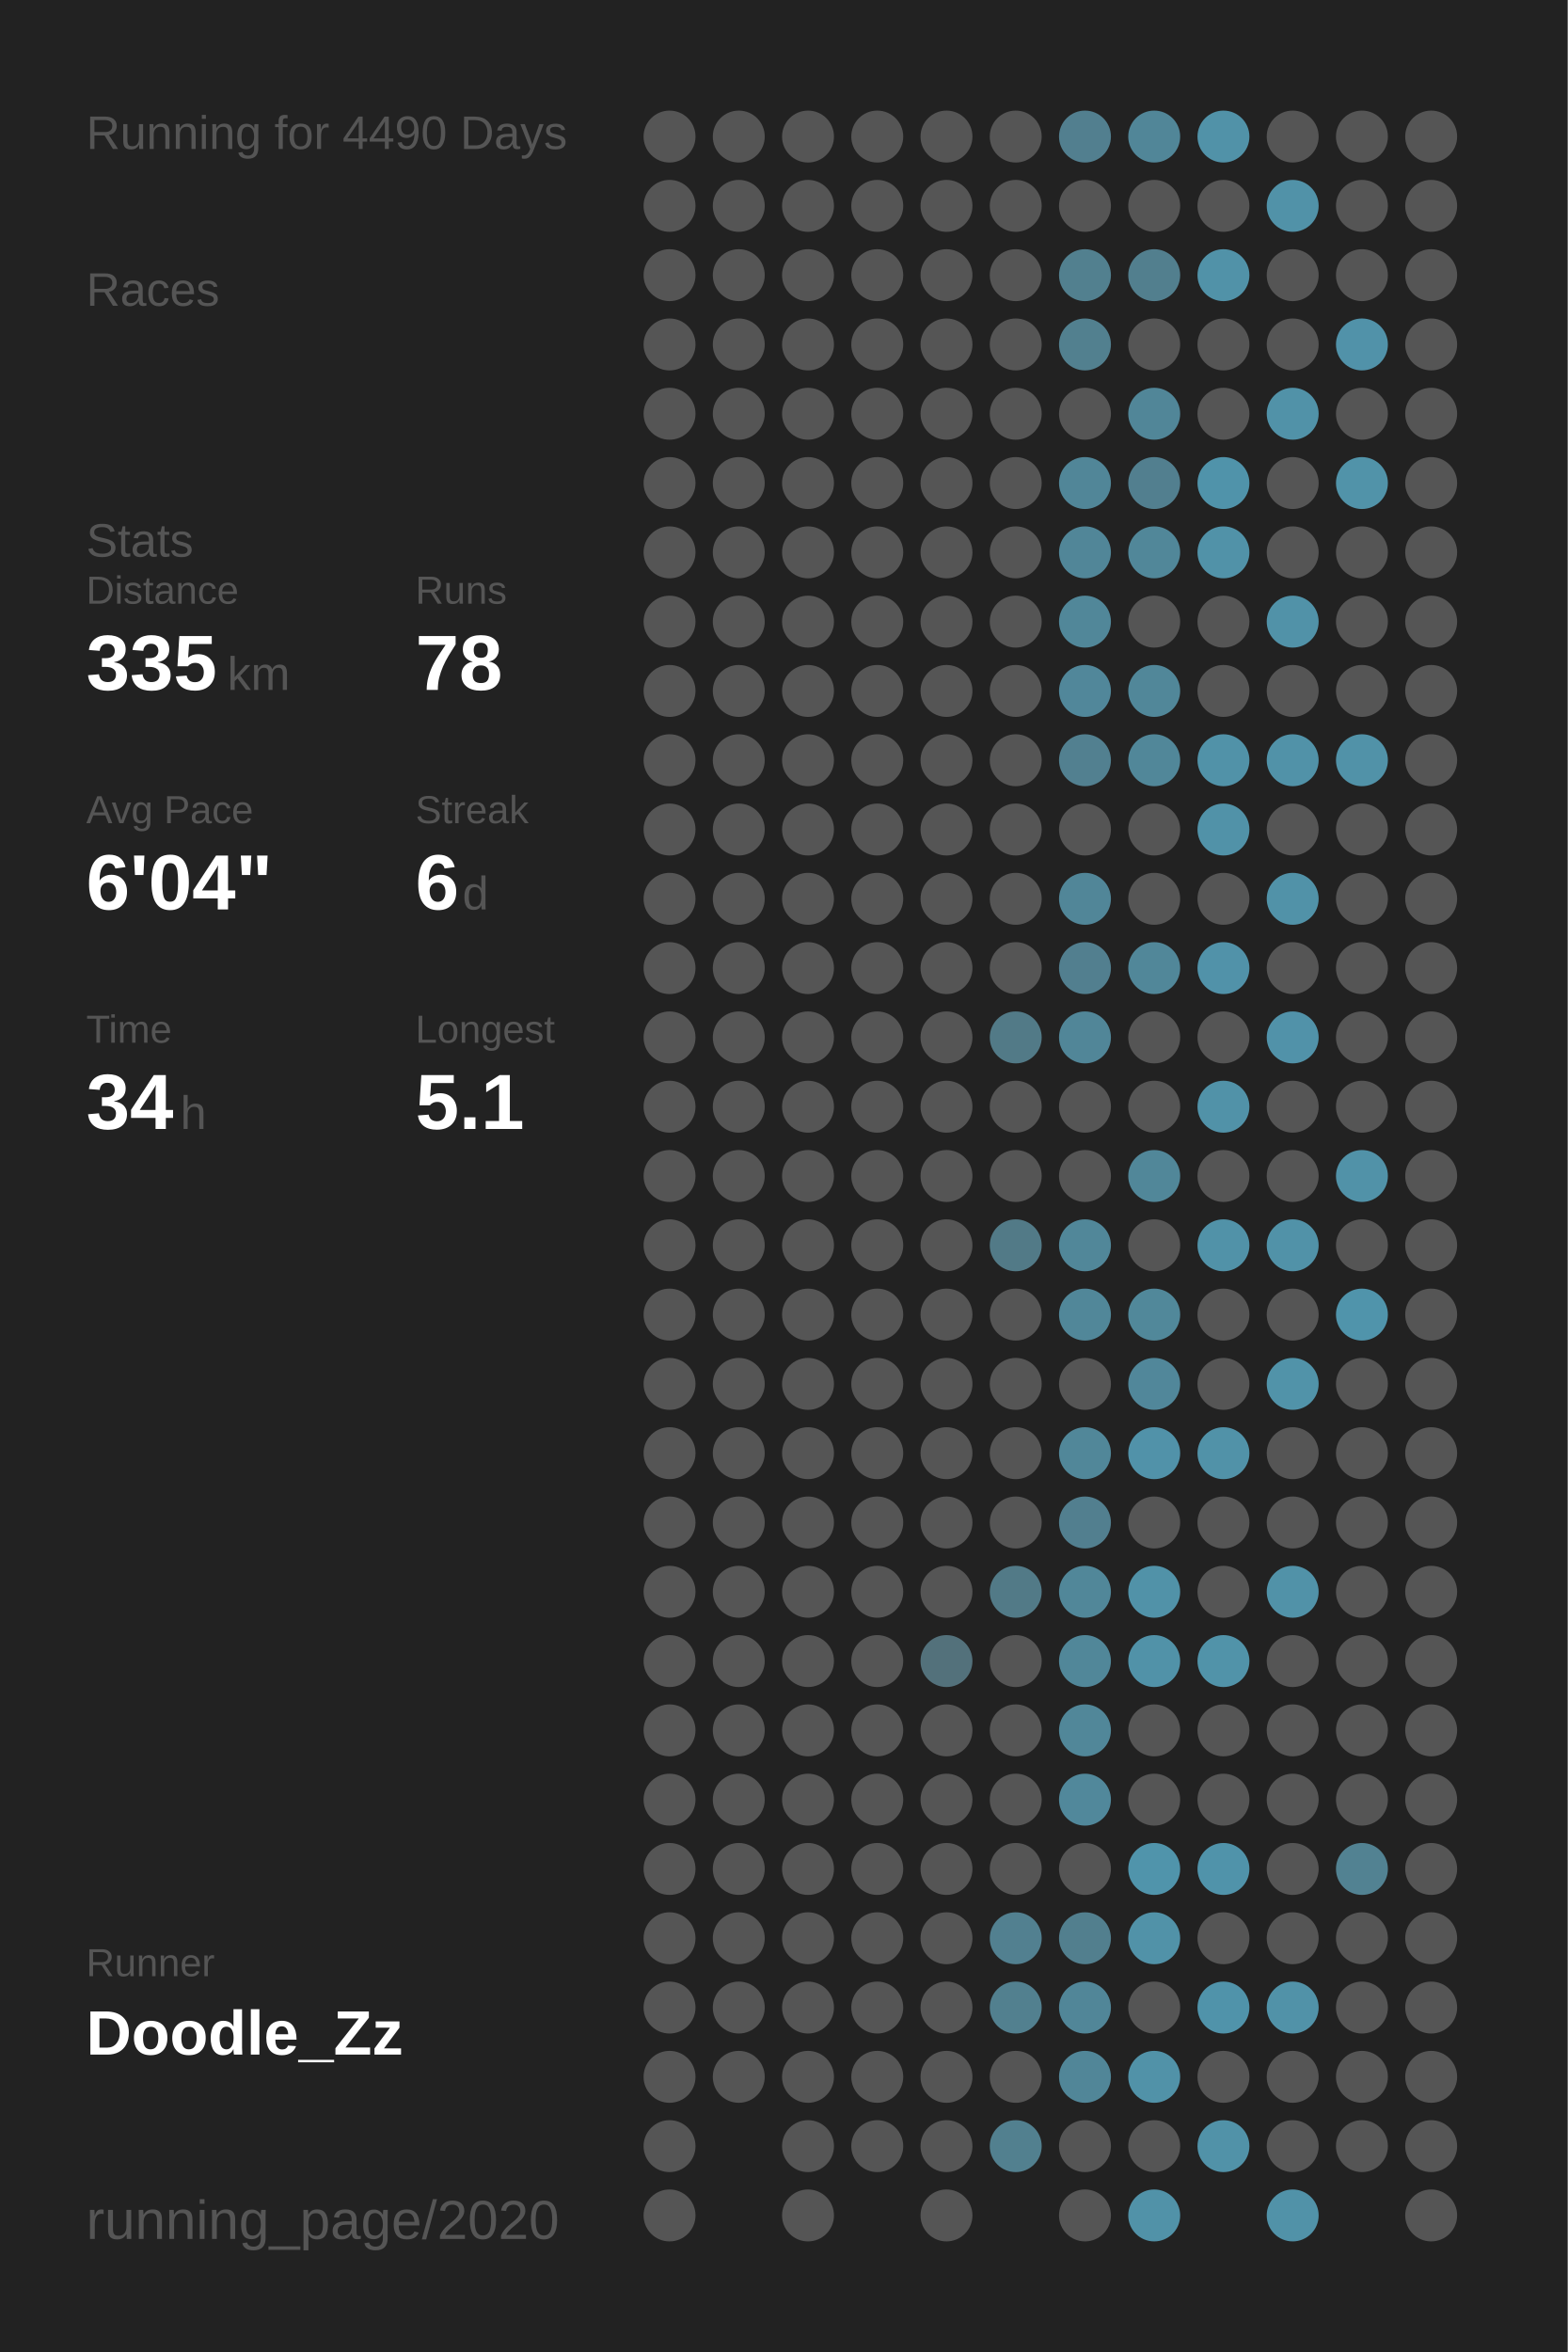
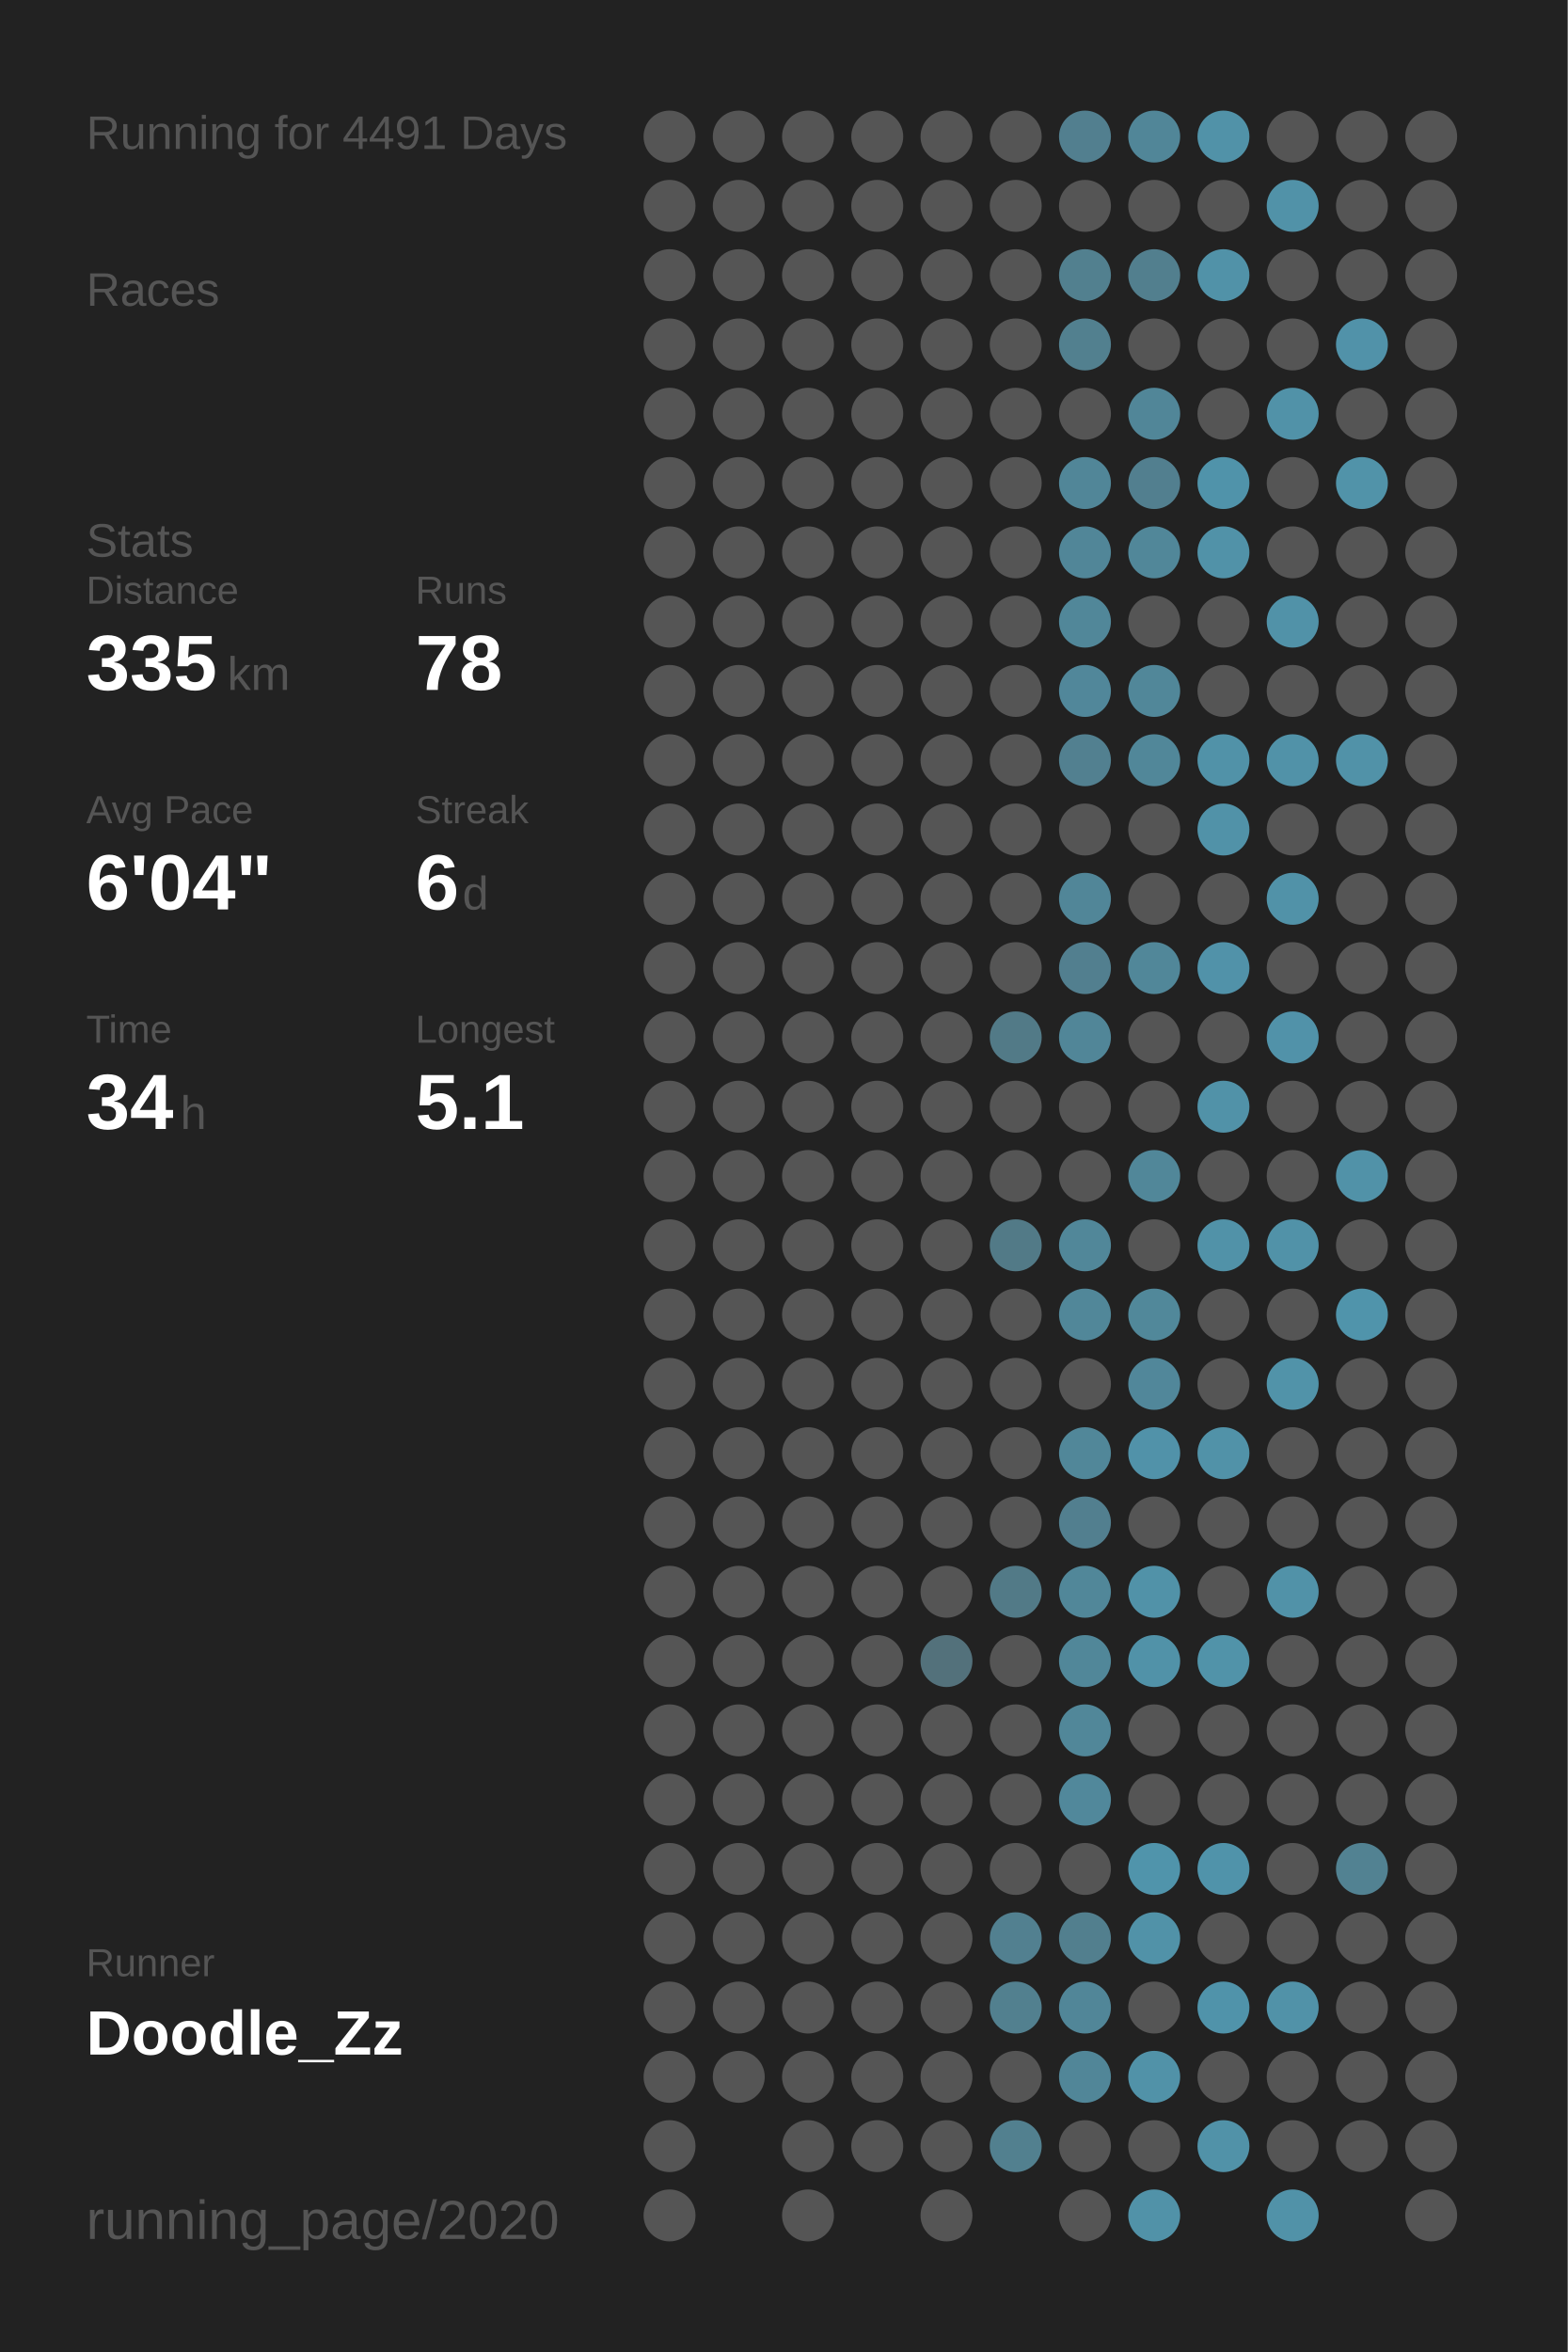
<svg xmlns="http://www.w3.org/2000/svg" baseProfile="full" height="300mm" version="1.1" viewBox="0,0,200,300" width="200mm">
  <defs />
  <rect fill="#222222" height="300" width="200" x="0" y="0" />
-   <text fill="#555555" style="font-size:6px; font-family:Arial;" x="11" y="19">Running for 4490 Days</text>
+   <text fill="#555555" style="font-size:6px; font-family:Arial;" x="11" y="19">Running for 4491 Days</text>
  <text fill="#555555" style="font-size:6px; font-family:Arial;" x="11" y="39">Races</text>
  <text fill="#555555" style="font-size:6px; font-family:Arial;" x="11" y="71">Stats</text>
  <text fill="#555555" style="font-size:5px; font-family:Arial;" x="11" y="77">Distance</text>
  <text fill="#FFFFFF" style="font-size:10px; font-family:Arial; font-weight:bold;" x="11" y="88">335</text>
  <text fill="#555555" style="font-size:6px; font-family:Arial;" x="29" y="88">km</text>
  <text fill="#555555" style="font-size:5px; font-family:Arial;" x="53" y="77">Runs</text>
  <text fill="#FFFFFF" style="font-size:10px; font-family:Arial; font-weight:bold;" x="53" y="88">78</text>
  <text fill="#555555" style="font-size:5px; font-family:Arial;" x="11" y="105">Avg Pace</text>
  <text fill="#FFFFFF" style="font-size:10px; font-family:Arial; font-weight:bold;" x="11" y="116">6'04"</text>
  <text fill="#555555" style="font-size:5px; font-family:Arial;" x="53" y="105">Streak</text>
  <text fill="#FFFFFF" style="font-size:10px; font-family:Arial; font-weight:bold;" x="53" y="116">6</text>
  <text fill="#555555" style="font-size:6px; font-family:Arial;" x="59" y="116">d</text>
  <text fill="#555555" style="font-size:5px; font-family:Arial;" x="11" y="133">Time</text>
  <text fill="#FFFFFF" style="font-size:10px; font-family:Arial; font-weight:bold;" x="11" y="144">34</text>
  <text fill="#555555" style="font-size:6px; font-family:Arial;" x="23" y="144">h</text>
  <text fill="#555555" style="font-size:5px; font-family:Arial;" x="53" y="133">Longest</text>
  <text fill="#FFFFFF" style="font-size:10px; font-family:Arial; font-weight:bold;" x="53" y="144">5.1</text>
  <text fill="#555555" style="font-size:5px; font-family:Arial;" x="11" y="252.065">Runner</text>
  <text fill="#FFFFFF" style="font-size:8px; font-family:Arial; font-weight:bold;" x="11" y="262.065">Doodle_Zz</text>
  <text fill="#555555" style="font-size:7px; font-family:Arial;" x="11" y="285.581">running_page/2020</text>
  <circle cx="85.417" cy="17.419" fill="#555555" r="3.312" />
  <circle cx="85.417" cy="26.258" fill="#555555" r="3.312" />
  <circle cx="85.417" cy="35.097" fill="#555555" r="3.312" />
  <circle cx="85.417" cy="43.935" fill="#555555" r="3.312" />
  <circle cx="85.417" cy="52.774" fill="#555555" r="3.312" />
  <circle cx="85.417" cy="61.613" fill="#555555" r="3.312" />
  <circle cx="85.417" cy="70.452" fill="#555555" r="3.312" />
  <circle cx="85.417" cy="79.29" fill="#555555" r="3.312" />
  <circle cx="85.417" cy="88.129" fill="#555555" r="3.312" />
  <circle cx="85.417" cy="96.968" fill="#555555" r="3.312" />
  <circle cx="85.417" cy="105.806" fill="#555555" r="3.312" />
  <circle cx="85.417" cy="114.645" fill="#555555" r="3.312" />
  <circle cx="85.417" cy="123.484" fill="#555555" r="3.312" />
  <circle cx="85.417" cy="132.323" fill="#555555" r="3.312" />
  <circle cx="85.417" cy="141.161" fill="#555555" r="3.312" />
  <circle cx="85.417" cy="150" fill="#555555" r="3.312" />
  <circle cx="85.417" cy="158.839" fill="#555555" r="3.312" />
  <circle cx="85.417" cy="167.677" fill="#555555" r="3.312" />
  <circle cx="85.417" cy="176.516" fill="#555555" r="3.312" />
  <circle cx="85.417" cy="185.355" fill="#555555" r="3.312" />
  <circle cx="85.417" cy="194.194" fill="#555555" r="3.312" />
  <circle cx="85.417" cy="203.032" fill="#555555" r="3.312" />
  <circle cx="85.417" cy="211.871" fill="#555555" r="3.312" />
  <circle cx="85.417" cy="220.71" fill="#555555" r="3.312" />
  <circle cx="85.417" cy="229.548" fill="#555555" r="3.312" />
  <circle cx="85.417" cy="238.387" fill="#555555" r="3.312" />
  <circle cx="85.417" cy="247.226" fill="#555555" r="3.312" />
  <circle cx="85.417" cy="256.065" fill="#555555" r="3.312" />
  <circle cx="85.417" cy="264.903" fill="#555555" r="3.312" />
  <circle cx="85.417" cy="273.742" fill="#555555" r="3.312" />
  <circle cx="85.417" cy="282.581" fill="#555555" r="3.312" />
  <circle cx="94.25" cy="17.419" fill="#555555" r="3.312" />
  <circle cx="94.25" cy="26.258" fill="#555555" r="3.312" />
  <circle cx="94.25" cy="35.097" fill="#555555" r="3.312" />
  <circle cx="94.25" cy="43.935" fill="#555555" r="3.312" />
  <circle cx="94.25" cy="52.774" fill="#555555" r="3.312" />
  <circle cx="94.25" cy="61.613" fill="#555555" r="3.312" />
  <circle cx="94.25" cy="70.452" fill="#555555" r="3.312" />
  <circle cx="94.25" cy="79.29" fill="#555555" r="3.312" />
  <circle cx="94.25" cy="88.129" fill="#555555" r="3.312" />
  <circle cx="94.25" cy="96.968" fill="#555555" r="3.312" />
  <circle cx="94.25" cy="105.806" fill="#555555" r="3.312" />
  <circle cx="94.25" cy="114.645" fill="#555555" r="3.312" />
  <circle cx="94.25" cy="123.484" fill="#555555" r="3.312" />
  <circle cx="94.25" cy="132.323" fill="#555555" r="3.312" />
  <circle cx="94.25" cy="141.161" fill="#555555" r="3.312" />
  <circle cx="94.25" cy="150" fill="#555555" r="3.312" />
  <circle cx="94.25" cy="158.839" fill="#555555" r="3.312" />
  <circle cx="94.25" cy="167.677" fill="#555555" r="3.312" />
  <circle cx="94.25" cy="176.516" fill="#555555" r="3.312" />
  <circle cx="94.25" cy="185.355" fill="#555555" r="3.312" />
  <circle cx="94.25" cy="194.194" fill="#555555" r="3.312" />
  <circle cx="94.25" cy="203.032" fill="#555555" r="3.312" />
  <circle cx="94.25" cy="211.871" fill="#555555" r="3.312" />
  <circle cx="94.25" cy="220.71" fill="#555555" r="3.312" />
  <circle cx="94.25" cy="229.548" fill="#555555" r="3.312" />
  <circle cx="94.25" cy="238.387" fill="#555555" r="3.312" />
  <circle cx="94.25" cy="247.226" fill="#555555" r="3.312" />
  <circle cx="94.25" cy="256.065" fill="#555555" r="3.312" />
  <circle cx="94.25" cy="264.903" fill="#555555" r="3.312" />
  <circle cx="103.083" cy="17.419" fill="#555555" r="3.312" />
  <circle cx="103.083" cy="26.258" fill="#555555" r="3.312" />
  <circle cx="103.083" cy="35.097" fill="#555555" r="3.312" />
  <circle cx="103.083" cy="43.935" fill="#555555" r="3.312" />
  <circle cx="103.083" cy="52.774" fill="#555555" r="3.312" />
  <circle cx="103.083" cy="61.613" fill="#555555" r="3.312" />
  <circle cx="103.083" cy="70.452" fill="#555555" r="3.312" />
  <circle cx="103.083" cy="79.29" fill="#555555" r="3.312" />
  <circle cx="103.083" cy="88.129" fill="#555555" r="3.312" />
  <circle cx="103.083" cy="96.968" fill="#555555" r="3.312" />
  <circle cx="103.083" cy="105.806" fill="#555555" r="3.312" />
  <circle cx="103.083" cy="114.645" fill="#555555" r="3.312" />
  <circle cx="103.083" cy="123.484" fill="#555555" r="3.312" />
  <circle cx="103.083" cy="132.323" fill="#555555" r="3.312" />
  <circle cx="103.083" cy="141.161" fill="#555555" r="3.312" />
  <circle cx="103.083" cy="150" fill="#555555" r="3.312" />
  <circle cx="103.083" cy="158.839" fill="#555555" r="3.312" />
  <circle cx="103.083" cy="167.677" fill="#555555" r="3.312" />
  <circle cx="103.083" cy="176.516" fill="#555555" r="3.312" />
  <circle cx="103.083" cy="185.355" fill="#555555" r="3.312" />
  <circle cx="103.083" cy="194.194" fill="#555555" r="3.312" />
  <circle cx="103.083" cy="203.032" fill="#555555" r="3.312" />
  <circle cx="103.083" cy="211.871" fill="#555555" r="3.312" />
  <circle cx="103.083" cy="220.71" fill="#555555" r="3.312" />
  <circle cx="103.083" cy="229.548" fill="#555555" r="3.312" />
  <circle cx="103.083" cy="238.387" fill="#555555" r="3.312" />
  <circle cx="103.083" cy="247.226" fill="#555555" r="3.312" />
  <circle cx="103.083" cy="256.065" fill="#555555" r="3.312" />
  <circle cx="103.083" cy="264.903" fill="#555555" r="3.312" />
  <circle cx="103.083" cy="273.742" fill="#555555" r="3.312" />
  <circle cx="103.083" cy="282.581" fill="#555555" r="3.312" />
  <circle cx="111.917" cy="17.419" fill="#555555" r="3.312" />
  <circle cx="111.917" cy="26.258" fill="#555555" r="3.312" />
  <circle cx="111.917" cy="35.097" fill="#555555" r="3.312" />
  <circle cx="111.917" cy="43.935" fill="#555555" r="3.312" />
  <circle cx="111.917" cy="52.774" fill="#555555" r="3.312" />
  <circle cx="111.917" cy="61.613" fill="#555555" r="3.312" />
  <circle cx="111.917" cy="70.452" fill="#555555" r="3.312" />
  <circle cx="111.917" cy="79.29" fill="#555555" r="3.312" />
  <circle cx="111.917" cy="88.129" fill="#555555" r="3.312" />
  <circle cx="111.917" cy="96.968" fill="#555555" r="3.312" />
  <circle cx="111.917" cy="105.806" fill="#555555" r="3.312" />
  <circle cx="111.917" cy="114.645" fill="#555555" r="3.312" />
  <circle cx="111.917" cy="123.484" fill="#555555" r="3.312" />
  <circle cx="111.917" cy="132.323" fill="#555555" r="3.312" />
  <circle cx="111.917" cy="141.161" fill="#555555" r="3.312" />
  <circle cx="111.917" cy="150" fill="#555555" r="3.312" />
  <circle cx="111.917" cy="158.839" fill="#555555" r="3.312" />
  <circle cx="111.917" cy="167.677" fill="#555555" r="3.312" />
  <circle cx="111.917" cy="176.516" fill="#555555" r="3.312" />
  <circle cx="111.917" cy="185.355" fill="#555555" r="3.312" />
  <circle cx="111.917" cy="194.194" fill="#555555" r="3.312" />
  <circle cx="111.917" cy="203.032" fill="#555555" r="3.312" />
  <circle cx="111.917" cy="211.871" fill="#555555" r="3.312" />
  <circle cx="111.917" cy="220.71" fill="#555555" r="3.312" />
  <circle cx="111.917" cy="229.548" fill="#555555" r="3.312" />
  <circle cx="111.917" cy="238.387" fill="#555555" r="3.312" />
  <circle cx="111.917" cy="247.226" fill="#555555" r="3.312" />
  <circle cx="111.917" cy="256.065" fill="#555555" r="3.312" />
  <circle cx="111.917" cy="264.903" fill="#555555" r="3.312" />
  <circle cx="111.917" cy="273.742" fill="#555555" r="3.312" />
  <circle cx="120.75" cy="17.419" fill="#555555" r="3.312" />
  <circle cx="120.75" cy="26.258" fill="#555555" r="3.312" />
  <circle cx="120.75" cy="35.097" fill="#555555" r="3.312" />
  <circle cx="120.75" cy="43.935" fill="#555555" r="3.312" />
  <circle cx="120.75" cy="52.774" fill="#555555" r="3.312" />
  <circle cx="120.75" cy="61.613" fill="#555555" r="3.312" />
  <circle cx="120.75" cy="70.452" fill="#555555" r="3.312" />
  <circle cx="120.75" cy="79.29" fill="#555555" r="3.312" />
  <circle cx="120.75" cy="88.129" fill="#555555" r="3.312" />
  <circle cx="120.75" cy="96.968" fill="#555555" r="3.312" />
  <circle cx="120.75" cy="105.806" fill="#555555" r="3.312" />
  <circle cx="120.75" cy="114.645" fill="#555555" r="3.312" />
  <circle cx="120.75" cy="123.484" fill="#555555" r="3.312" />
  <circle cx="120.75" cy="132.323" fill="#555555" r="3.312" />
  <circle cx="120.75" cy="141.161" fill="#555555" r="3.312" />
  <circle cx="120.75" cy="150" fill="#555555" r="3.312" />
  <circle cx="120.75" cy="158.839" fill="#555555" r="3.312" />
  <circle cx="120.75" cy="167.677" fill="#555555" r="3.312" />
  <circle cx="120.75" cy="176.516" fill="#555555" r="3.312" />
  <circle cx="120.75" cy="185.355" fill="#555555" r="3.312" />
  <circle cx="120.75" cy="194.194" fill="#555555" r="3.312" />
  <circle cx="120.75" cy="203.032" fill="#555555" r="3.312" />
  <circle cx="120.75" cy="211.871" fill="#53717b" r="3.312" />
  <circle cx="120.75" cy="220.71" fill="#555555" r="3.312" />
  <circle cx="120.75" cy="229.548" fill="#555555" r="3.312" />
  <circle cx="120.75" cy="238.387" fill="#555555" r="3.312" />
  <circle cx="120.75" cy="247.226" fill="#555555" r="3.312" />
  <circle cx="120.75" cy="256.065" fill="#555555" r="3.312" />
  <circle cx="120.75" cy="264.903" fill="#555555" r="3.312" />
  <circle cx="120.75" cy="273.742" fill="#555555" r="3.312" />
  <circle cx="120.75" cy="282.581" fill="#555555" r="3.312" />
  <circle cx="129.583" cy="17.419" fill="#555555" r="3.312" />
  <circle cx="129.583" cy="26.258" fill="#555555" r="3.312" />
  <circle cx="129.583" cy="35.097" fill="#555555" r="3.312" />
  <circle cx="129.583" cy="43.935" fill="#555555" r="3.312" />
  <circle cx="129.583" cy="52.774" fill="#555555" r="3.312" />
  <circle cx="129.583" cy="61.613" fill="#555555" r="3.312" />
  <circle cx="129.583" cy="70.452" fill="#555555" r="3.312" />
  <circle cx="129.583" cy="79.29" fill="#555555" r="3.312" />
  <circle cx="129.583" cy="88.129" fill="#555555" r="3.312" />
  <circle cx="129.583" cy="96.968" fill="#555555" r="3.312" />
  <circle cx="129.583" cy="105.806" fill="#555555" r="3.312" />
  <circle cx="129.583" cy="114.645" fill="#555555" r="3.312" />
  <circle cx="129.583" cy="123.484" fill="#555555" r="3.312" />
  <circle cx="129.583" cy="132.323" fill="#527a87" r="3.312" />
  <circle cx="129.583" cy="141.161" fill="#555555" r="3.312" />
  <circle cx="129.583" cy="150" fill="#555555" r="3.312" />
  <circle cx="129.583" cy="158.839" fill="#527a87" r="3.312" />
  <circle cx="129.583" cy="167.677" fill="#555555" r="3.312" />
  <circle cx="129.583" cy="176.516" fill="#555555" r="3.312" />
  <circle cx="129.583" cy="185.355" fill="#555555" r="3.312" />
  <circle cx="129.583" cy="194.194" fill="#555555" r="3.312" />
  <circle cx="129.583" cy="203.032" fill="#527a87" r="3.312" />
  <circle cx="129.583" cy="211.871" fill="#555555" r="3.312" />
  <circle cx="129.583" cy="220.71" fill="#555555" r="3.312" />
  <circle cx="129.583" cy="229.548" fill="#555555" r="3.312" />
  <circle cx="129.583" cy="238.387" fill="#555555" r="3.312" />
  <circle cx="129.583" cy="247.226" fill="#528090" r="3.312" />
  <circle cx="129.583" cy="256.065" fill="#52808f" r="3.312" />
  <circle cx="129.583" cy="264.903" fill="#555555" r="3.312" />
  <circle cx="129.583" cy="273.742" fill="#52808f" r="3.312" />
  <circle cx="138.417" cy="17.419" fill="#527f8f" r="3.312" />
  <circle cx="138.417" cy="26.258" fill="#555555" r="3.312" />
  <circle cx="138.417" cy="35.097" fill="#52808f" r="3.312" />
  <circle cx="138.417" cy="43.935" fill="#52808f" r="3.312" />
  <circle cx="138.417" cy="52.774" fill="#555555" r="3.312" />
  <circle cx="138.417" cy="61.613" fill="#518698" r="3.312" />
  <circle cx="138.417" cy="70.452" fill="#518698" r="3.312" />
  <circle cx="138.417" cy="79.29" fill="#518799" r="3.312" />
  <circle cx="138.417" cy="88.129" fill="#51879a" r="3.312" />
  <circle cx="138.417" cy="96.968" fill="#528090" r="3.312" />
  <circle cx="138.417" cy="105.806" fill="#555555" r="3.312" />
  <circle cx="138.417" cy="114.645" fill="#518698" r="3.312" />
  <circle cx="138.417" cy="123.484" fill="#527f8f" r="3.312" />
  <circle cx="138.417" cy="132.323" fill="#518698" r="3.312" />
  <circle cx="138.417" cy="141.161" fill="#555555" r="3.312" />
  <circle cx="138.417" cy="150" fill="#555555" r="3.312" />
  <circle cx="138.417" cy="158.839" fill="#518799" r="3.312" />
  <circle cx="138.417" cy="167.677" fill="#518799" r="3.312" />
  <circle cx="138.417" cy="176.516" fill="#555555" r="3.312" />
  <circle cx="138.417" cy="185.355" fill="#518799" r="3.312" />
  <circle cx="138.417" cy="194.194" fill="#527f8f" r="3.312" />
  <circle cx="138.417" cy="203.032" fill="#518799" r="3.312" />
  <circle cx="138.417" cy="211.871" fill="#518799" r="3.312" />
  <circle cx="138.417" cy="220.71" fill="#518799" r="3.312" />
  <circle cx="138.417" cy="229.548" fill="#51889b" r="3.312" />
  <circle cx="138.417" cy="238.387" fill="#555555" r="3.312" />
  <circle cx="138.417" cy="247.226" fill="#527f8e" r="3.312" />
  <circle cx="138.417" cy="256.065" fill="#518698" r="3.312" />
  <circle cx="138.417" cy="264.903" fill="#518698" r="3.312" />
  <circle cx="138.417" cy="273.742" fill="#555555" r="3.312" />
  <circle cx="138.417" cy="282.581" fill="#555555" r="3.312" />
  <circle cx="147.25" cy="17.419" fill="#518698" r="3.312" />
  <circle cx="147.25" cy="26.258" fill="#555555" r="3.312" />
  <circle cx="147.25" cy="35.097" fill="#527f8e" r="3.312" />
  <circle cx="147.25" cy="43.935" fill="#555555" r="3.312" />
  <circle cx="147.25" cy="52.774" fill="#518698" r="3.312" />
  <circle cx="147.25" cy="61.613" fill="#527f8f" r="3.312" />
  <circle cx="147.25" cy="70.452" fill="#518799" r="3.312" />
  <circle cx="147.25" cy="79.29" fill="#555555" r="3.312" />
  <circle cx="147.25" cy="88.129" fill="#518799" r="3.312" />
  <circle cx="147.25" cy="96.968" fill="#518799" r="3.312" />
  <circle cx="147.25" cy="105.806" fill="#555555" r="3.312" />
  <circle cx="147.25" cy="114.645" fill="#555555" r="3.312" />
  <circle cx="147.25" cy="123.484" fill="#518799" r="3.312" />
  <circle cx="147.25" cy="132.323" fill="#555555" r="3.312" />
  <circle cx="147.25" cy="141.161" fill="#555555" r="3.312" />
  <circle cx="147.25" cy="150" fill="#518799" r="3.312" />
  <circle cx="147.25" cy="158.839" fill="#555555" r="3.312" />
  <circle cx="147.25" cy="167.677" fill="#51889a" r="3.312" />
  <circle cx="147.25" cy="176.516" fill="#51879a" r="3.312" />
  <circle cx="147.25" cy="185.355" fill="#5192a9" r="3.312" />
  <circle cx="147.25" cy="194.194" fill="#555555" r="3.312" />
  <circle cx="147.25" cy="203.032" fill="#5192a8" r="3.312" />
  <circle cx="147.25" cy="211.871" fill="#5192a8" r="3.312" />
  <circle cx="147.25" cy="220.71" fill="#555555" r="3.312" />
  <circle cx="147.25" cy="229.548" fill="#555555" r="3.312" />
  <circle cx="147.25" cy="238.387" fill="#5094ab" r="3.312" />
  <circle cx="147.25" cy="247.226" fill="#5192a8" r="3.312" />
  <circle cx="147.25" cy="256.065" fill="#555555" r="3.312" />
  <circle cx="147.25" cy="264.903" fill="#5192a8" r="3.312" />
  <circle cx="147.25" cy="273.742" fill="#555555" r="3.312" />
  <circle cx="147.25" cy="282.581" fill="#5192a8" r="3.312" />
  <circle cx="156.083" cy="17.419" fill="#5192a8" r="3.312" />
  <circle cx="156.083" cy="26.258" fill="#555555" r="3.312" />
  <circle cx="156.083" cy="35.097" fill="#5192a8" r="3.312" />
  <circle cx="156.083" cy="43.935" fill="#555555" r="3.312" />
  <circle cx="156.083" cy="52.774" fill="#555555" r="3.312" />
  <circle cx="156.083" cy="61.613" fill="#5093aa" r="3.312" />
  <circle cx="156.083" cy="70.452" fill="#5192a8" r="3.312" />
  <circle cx="156.083" cy="79.29" fill="#555555" r="3.312" />
  <circle cx="156.083" cy="88.129" fill="#555555" r="3.312" />
  <circle cx="156.083" cy="96.968" fill="#5192a8" r="3.312" />
  <circle cx="156.083" cy="105.806" fill="#5192a8" r="3.312" />
  <circle cx="156.083" cy="114.645" fill="#555555" r="3.312" />
  <circle cx="156.083" cy="123.484" fill="#5192a9" r="3.312" />
  <circle cx="156.083" cy="132.323" fill="#555555" r="3.312" />
  <circle cx="156.083" cy="141.161" fill="#5192a8" r="3.312" />
  <circle cx="156.083" cy="150" fill="#555555" r="3.312" />
  <circle cx="156.083" cy="158.839" fill="#5192a8" r="3.312" />
  <circle cx="156.083" cy="167.677" fill="#555555" r="3.312" />
  <circle cx="156.083" cy="176.516" fill="#555555" r="3.312" />
  <circle cx="156.083" cy="185.355" fill="#5192a8" r="3.312" />
  <circle cx="156.083" cy="194.194" fill="#555555" r="3.312" />
  <circle cx="156.083" cy="203.032" fill="#555555" r="3.312" />
  <circle cx="156.083" cy="211.871" fill="#5193a9" r="3.312" />
  <circle cx="156.083" cy="220.71" fill="#555555" r="3.312" />
  <circle cx="156.083" cy="229.548" fill="#555555" r="3.312" />
  <circle cx="156.083" cy="238.387" fill="#5093aa" r="3.312" />
  <circle cx="156.083" cy="247.226" fill="#555555" r="3.312" />
  <circle cx="156.083" cy="256.065" fill="#5093aa" r="3.312" />
  <circle cx="156.083" cy="264.903" fill="#555555" r="3.312" />
  <circle cx="156.083" cy="273.742" fill="#5192a8" r="3.312" />
  <circle cx="164.917" cy="17.419" fill="#555555" r="3.312" />
  <circle cx="164.917" cy="26.258" fill="#5192a8" r="3.312" />
  <circle cx="164.917" cy="35.097" fill="#555555" r="3.312" />
  <circle cx="164.917" cy="43.935" fill="#555555" r="3.312" />
  <circle cx="164.917" cy="52.774" fill="#5192a8" r="3.312" />
  <circle cx="164.917" cy="61.613" fill="#555555" r="3.312" />
  <circle cx="164.917" cy="70.452" fill="#555555" r="3.312" />
  <circle cx="164.917" cy="79.29" fill="#5192a8" r="3.312" />
  <circle cx="164.917" cy="88.129" fill="#555555" r="3.312" />
  <circle cx="164.917" cy="96.968" fill="#5192a8" r="3.312" />
  <circle cx="164.917" cy="105.806" fill="#555555" r="3.312" />
  <circle cx="164.917" cy="114.645" fill="#5192a8" r="3.312" />
  <circle cx="164.917" cy="123.484" fill="#555555" r="3.312" />
  <circle cx="164.917" cy="132.323" fill="#5192a9" r="3.312" />
  <circle cx="164.917" cy="141.161" fill="#555555" r="3.312" />
  <circle cx="164.917" cy="150" fill="#555555" r="3.312" />
  <circle cx="164.917" cy="158.839" fill="#5192a8" r="3.312" />
  <circle cx="164.917" cy="167.677" fill="#555555" r="3.312" />
  <circle cx="164.917" cy="176.516" fill="#5193a9" r="3.312" />
  <circle cx="164.917" cy="185.355" fill="#555555" r="3.312" />
  <circle cx="164.917" cy="194.194" fill="#555555" r="3.312" />
  <circle cx="164.917" cy="203.032" fill="#5192a8" r="3.312" />
  <circle cx="164.917" cy="211.871" fill="#555555" r="3.312" />
  <circle cx="164.917" cy="220.71" fill="#555555" r="3.312" />
  <circle cx="164.917" cy="229.548" fill="#555555" r="3.312" />
  <circle cx="164.917" cy="238.387" fill="#555555" r="3.312" />
  <circle cx="164.917" cy="247.226" fill="#555555" r="3.312" />
  <circle cx="164.917" cy="256.065" fill="#5192a8" r="3.312" />
  <circle cx="164.917" cy="264.903" fill="#555555" r="3.312" />
  <circle cx="164.917" cy="273.742" fill="#555555" r="3.312" />
  <circle cx="164.917" cy="282.581" fill="#5192a8" r="3.312" />
  <circle cx="173.75" cy="17.419" fill="#555555" r="3.312" />
  <circle cx="173.75" cy="26.258" fill="#555555" r="3.312" />
  <circle cx="173.75" cy="35.097" fill="#555555" r="3.312" />
  <circle cx="173.75" cy="43.935" fill="#5192a9" r="3.312" />
  <circle cx="173.75" cy="52.774" fill="#555555" r="3.312" />
  <circle cx="173.75" cy="61.613" fill="#5193a9" r="3.312" />
  <circle cx="173.75" cy="70.452" fill="#555555" r="3.312" />
  <circle cx="173.75" cy="79.29" fill="#555555" r="3.312" />
  <circle cx="173.75" cy="88.129" fill="#555555" r="3.312" />
  <circle cx="173.75" cy="96.968" fill="#5192a8" r="3.312" />
  <circle cx="173.75" cy="105.806" fill="#555555" r="3.312" />
  <circle cx="173.75" cy="114.645" fill="#555555" r="3.312" />
  <circle cx="173.75" cy="123.484" fill="#555555" r="3.312" />
  <circle cx="173.75" cy="132.323" fill="#555555" r="3.312" />
  <circle cx="173.75" cy="141.161" fill="#555555" r="3.312" />
  <circle cx="173.75" cy="150" fill="#5192a8" r="3.312" />
  <circle cx="173.75" cy="158.839" fill="#555555" r="3.312" />
  <circle cx="173.75" cy="167.677" fill="#5094ab" r="3.312" />
  <circle cx="173.75" cy="176.516" fill="#555555" r="3.312" />
  <circle cx="173.75" cy="185.355" fill="#555555" r="3.312" />
  <circle cx="173.75" cy="194.194" fill="#555555" r="3.312" />
  <circle cx="173.75" cy="203.032" fill="#555555" r="3.312" />
  <circle cx="173.75" cy="211.871" fill="#555555" r="3.312" />
  <circle cx="173.75" cy="220.71" fill="#555555" r="3.312" />
  <circle cx="173.75" cy="229.548" fill="#555555" r="3.312" />
  <circle cx="173.75" cy="238.387" fill="#528292" r="3.312" />
  <circle cx="173.75" cy="247.226" fill="#555555" r="3.312" />
  <circle cx="173.75" cy="256.065" fill="#555555" r="3.312" />
  <circle cx="173.75" cy="264.903" fill="#555555" r="3.312" />
  <circle cx="173.75" cy="273.742" fill="#555555" r="3.312" />
  <circle cx="182.583" cy="17.419" fill="#555555" r="3.312" />
  <circle cx="182.583" cy="26.258" fill="#555555" r="3.312" />
  <circle cx="182.583" cy="35.097" fill="#555555" r="3.312" />
  <circle cx="182.583" cy="43.935" fill="#555555" r="3.312" />
  <circle cx="182.583" cy="52.774" fill="#555555" r="3.312" />
  <circle cx="182.583" cy="61.613" fill="#555555" r="3.312" />
  <circle cx="182.583" cy="70.452" fill="#555555" r="3.312" />
  <circle cx="182.583" cy="79.29" fill="#555555" r="3.312" />
  <circle cx="182.583" cy="88.129" fill="#555555" r="3.312" />
  <circle cx="182.583" cy="96.968" fill="#555555" r="3.312" />
  <circle cx="182.583" cy="105.806" fill="#555555" r="3.312" />
  <circle cx="182.583" cy="114.645" fill="#555555" r="3.312" />
  <circle cx="182.583" cy="123.484" fill="#555555" r="3.312" />
  <circle cx="182.583" cy="132.323" fill="#555555" r="3.312" />
  <circle cx="182.583" cy="141.161" fill="#555555" r="3.312" />
  <circle cx="182.583" cy="150" fill="#555555" r="3.312" />
  <circle cx="182.583" cy="158.839" fill="#555555" r="3.312" />
  <circle cx="182.583" cy="167.677" fill="#555555" r="3.312" />
  <circle cx="182.583" cy="176.516" fill="#555555" r="3.312" />
  <circle cx="182.583" cy="185.355" fill="#555555" r="3.312" />
  <circle cx="182.583" cy="194.194" fill="#555555" r="3.312" />
  <circle cx="182.583" cy="203.032" fill="#555555" r="3.312" />
  <circle cx="182.583" cy="211.871" fill="#555555" r="3.312" />
  <circle cx="182.583" cy="220.71" fill="#555555" r="3.312" />
  <circle cx="182.583" cy="229.548" fill="#555555" r="3.312" />
  <circle cx="182.583" cy="238.387" fill="#555555" r="3.312" />
  <circle cx="182.583" cy="247.226" fill="#555555" r="3.312" />
  <circle cx="182.583" cy="256.065" fill="#555555" r="3.312" />
  <circle cx="182.583" cy="264.903" fill="#555555" r="3.312" />
  <circle cx="182.583" cy="273.742" fill="#555555" r="3.312" />
  <circle cx="182.583" cy="282.581" fill="#555555" r="3.312" />
</svg>
